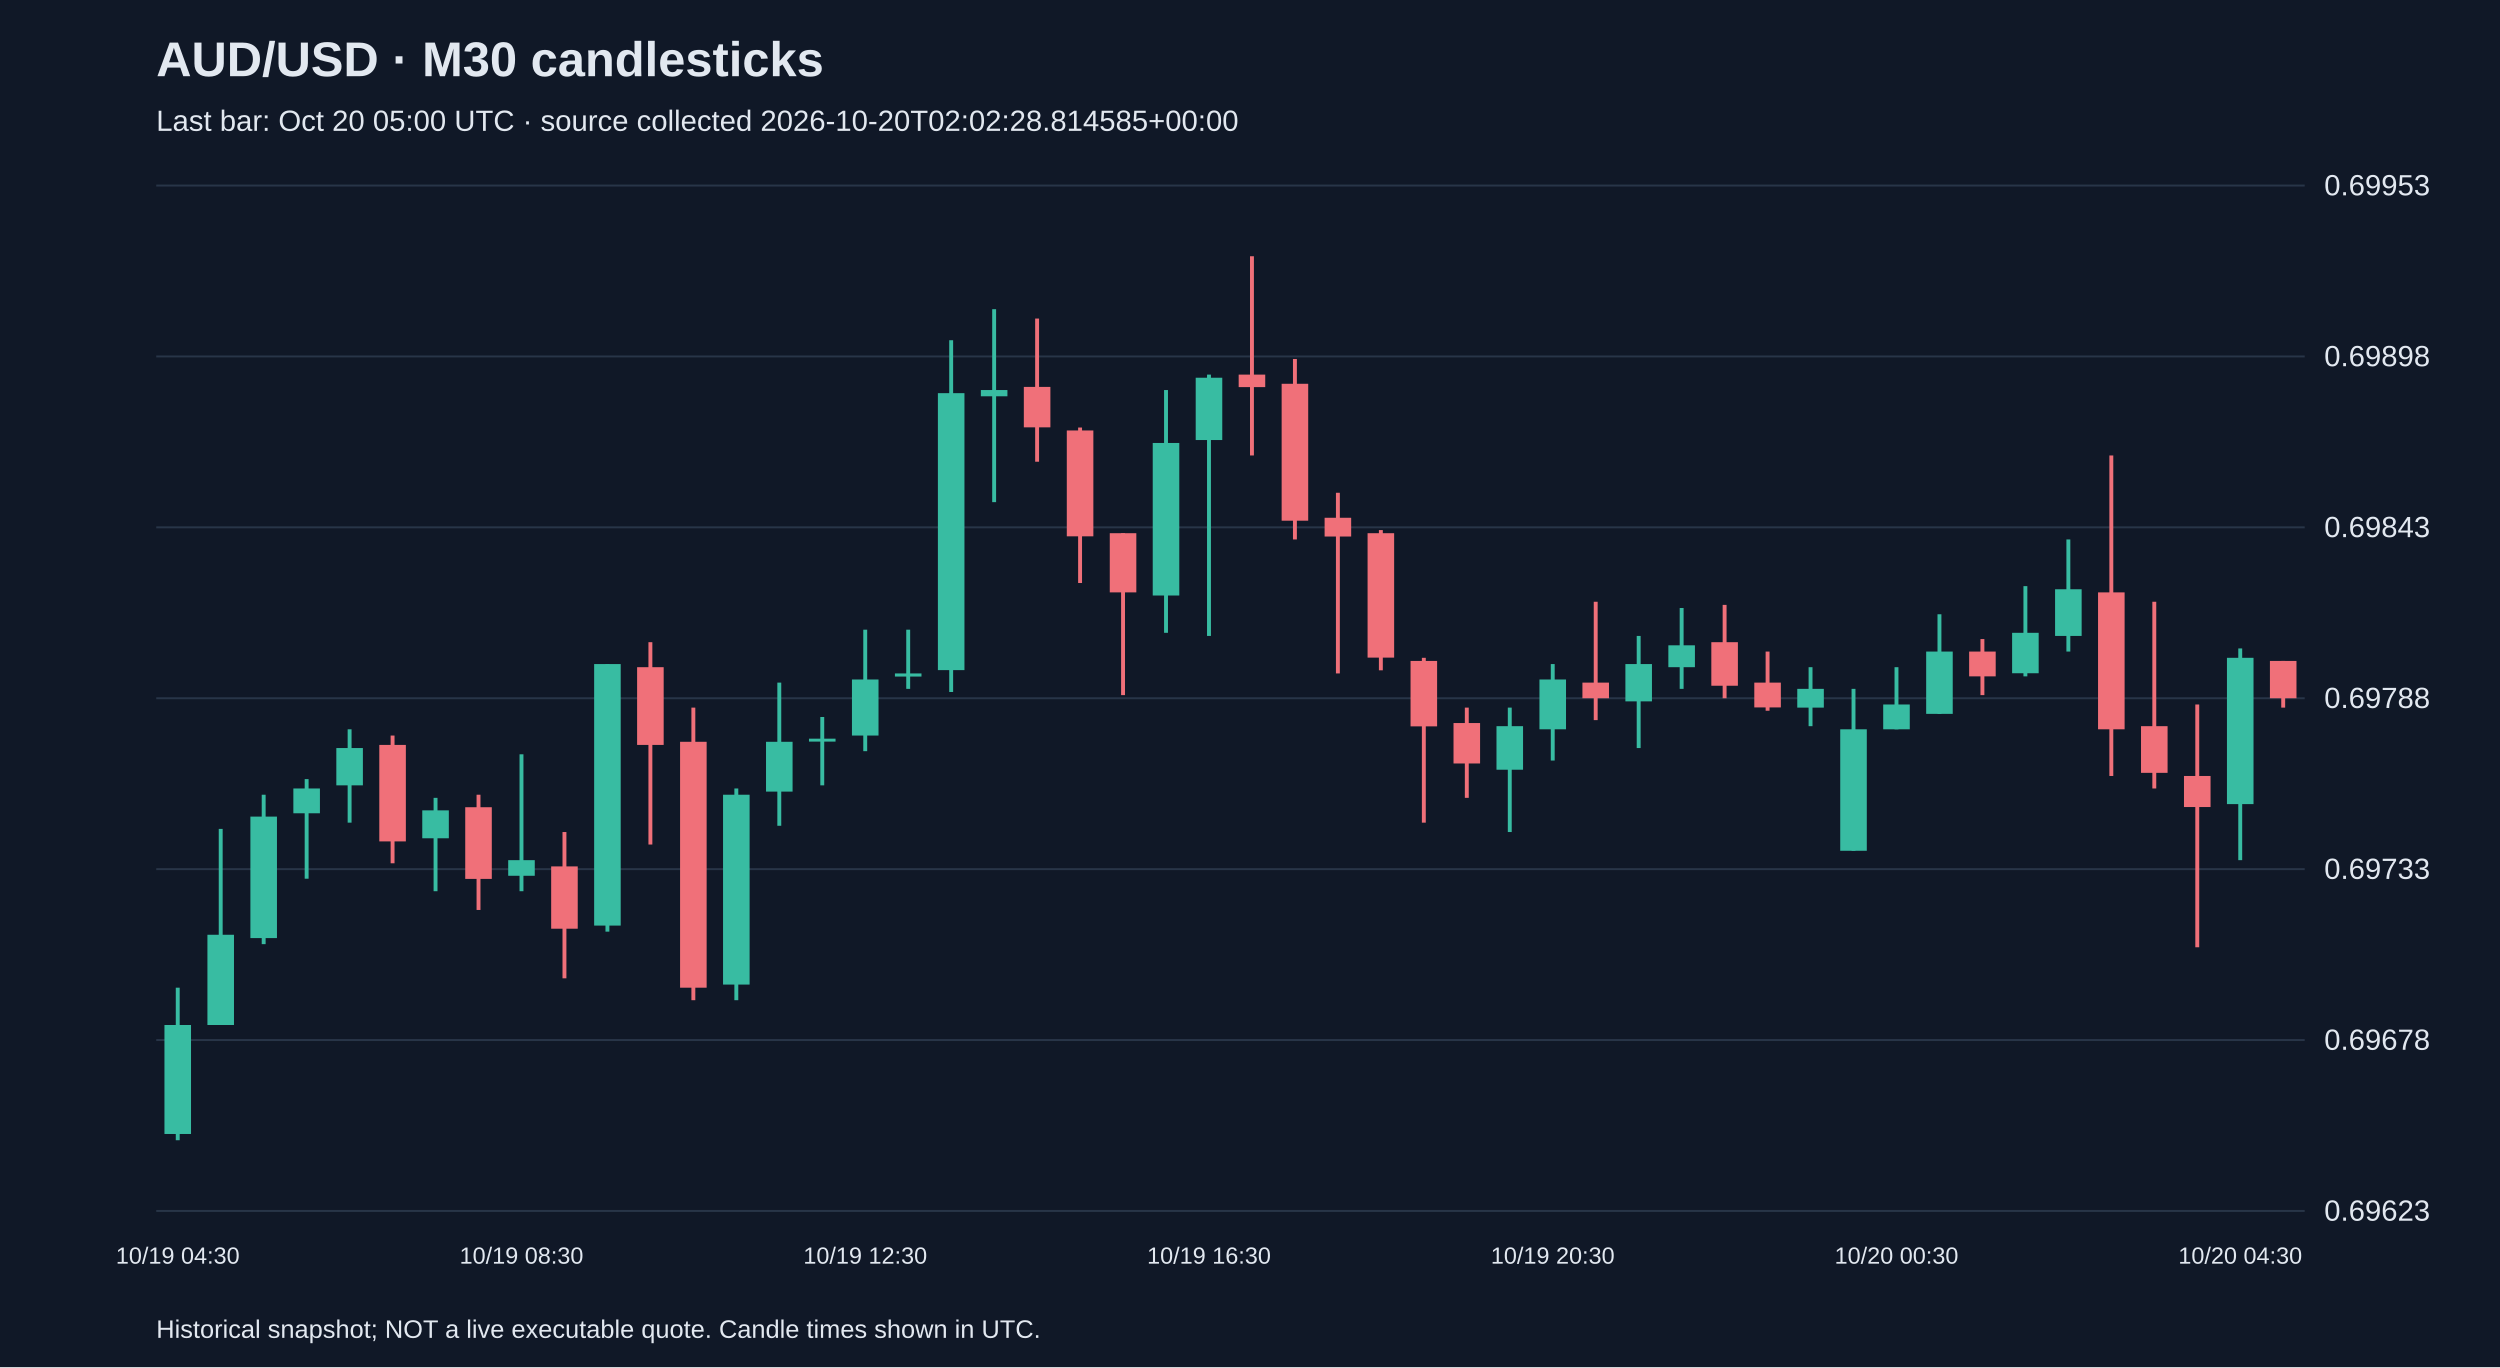
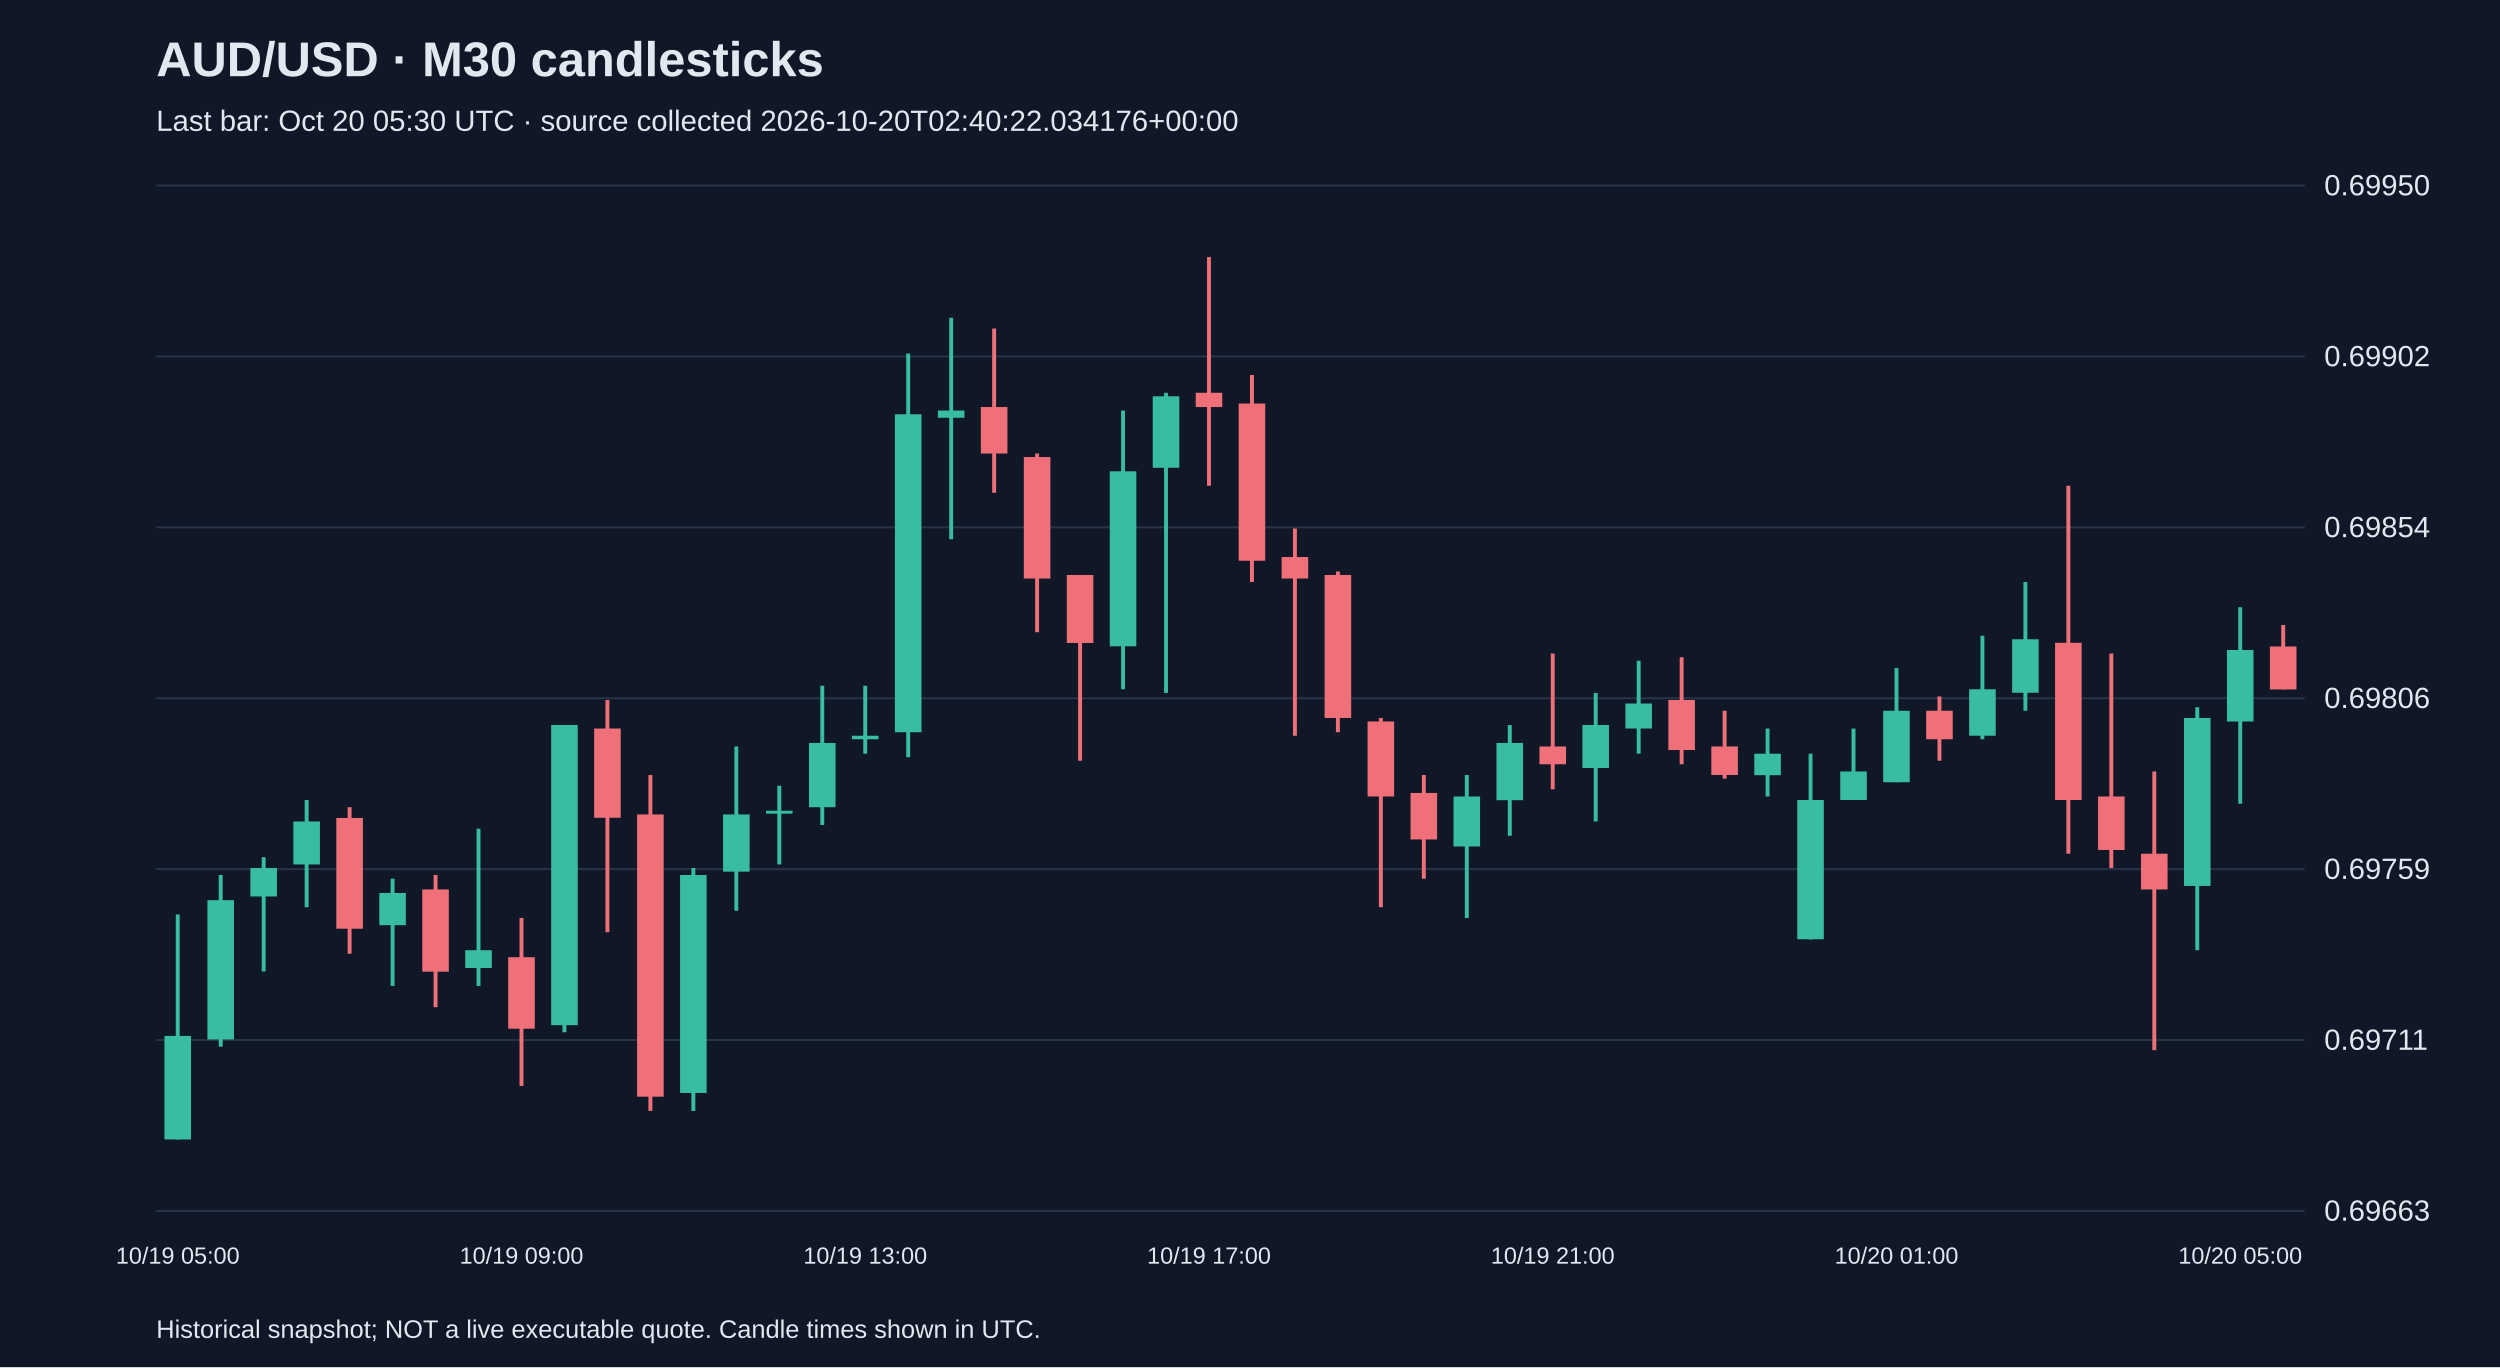
<svg xmlns="http://www.w3.org/2000/svg" viewBox="0 0 1280 700">
  <rect width="100%" height="100%" fill="#101827" />
  <style>text{font-family:Arial,sans-serif;fill:#e2e8f0}</style>
  <text x="80" y="39" font-size="25" font-weight="bold">AUD/USD · M30 candlesticks</text>
-   <text x="80" y="67" font-size="15" fill="#a6b1c5">Last bar: Oct 20 05:00 UTC · source collected 2026-10-20T02:02:28.814585+00:00</text>
+   <text x="80" y="67" font-size="15" fill="#a6b1c5">Last bar: Oct 20 05:30 UTC · source collected 2026-10-20T02:40:22.034176+00:00</text>
  <line x1="80" y1="620.0" x2="1180" y2="620.0" stroke="#283548" />
-   <text x="1190" y="625.0" font-size="15">0.69623</text>
+   <text x="1190" y="625.0" font-size="15">0.69663</text>
  <line x1="80" y1="532.5" x2="1180" y2="532.5" stroke="#283548" />
-   <text x="1190" y="537.5" font-size="15">0.69678</text>
+   <text x="1190" y="537.5" font-size="15">0.69711</text>
  <line x1="80" y1="445.0" x2="1180" y2="445.0" stroke="#283548" />
-   <text x="1190" y="450.0" font-size="15">0.69733</text>
+   <text x="1190" y="450.0" font-size="15">0.69759</text>
  <line x1="80" y1="357.5" x2="1180" y2="357.5" stroke="#283548" />
-   <text x="1190" y="362.5" font-size="15">0.69788</text>
+   <text x="1190" y="362.5" font-size="15">0.69806</text>
  <line x1="80" y1="270.0" x2="1180" y2="270.0" stroke="#283548" />
-   <text x="1190" y="275.0" font-size="15">0.69843</text>
+   <text x="1190" y="275.0" font-size="15">0.69854</text>
  <line x1="80" y1="182.5" x2="1180" y2="182.5" stroke="#283548" />
-   <text x="1190" y="187.5" font-size="15">0.69898</text>
+   <text x="1190" y="187.5" font-size="15">0.69902</text>
  <line x1="80" y1="95.0" x2="1180" y2="95.0" stroke="#283548" />
-   <text x="1190" y="100.0" font-size="15">0.69953</text>
-   <line x1="91.0" y1="505.7" x2="91.0" y2="583.8" stroke="#38bca2" stroke-width="2" />
-   <rect x="84.2" y="524.8" width="13.6" height="55.8" fill="#38bca2" />
-   <text x="91.0" y="647" text-anchor="middle" font-size="12">10/19 04:30</text>
-   <line x1="113.0" y1="424.4" x2="113.0" y2="524.8" stroke="#38bca2" stroke-width="2" />
-   <rect x="106.2" y="478.6" width="13.6" height="46.2" fill="#38bca2" />
-   <line x1="135.0" y1="406.9" x2="135.0" y2="483.4" stroke="#38bca2" stroke-width="2" />
-   <rect x="128.2" y="418.1" width="13.6" height="62.2" fill="#38bca2" />
-   <line x1="157.0" y1="398.9" x2="157.0" y2="449.9" stroke="#38bca2" stroke-width="2" />
-   <rect x="150.2" y="403.7" width="13.6" height="12.7" fill="#38bca2" />
-   <line x1="179.0" y1="373.4" x2="179.0" y2="421.2" stroke="#38bca2" stroke-width="2" />
-   <rect x="172.2" y="383.0" width="13.6" height="19.1" fill="#38bca2" />
-   <line x1="201.0" y1="376.6" x2="201.0" y2="442.0" stroke="#f07079" stroke-width="2" />
-   <rect x="194.2" y="381.4" width="13.6" height="49.4" fill="#f07079" />
-   <line x1="223.0" y1="408.5" x2="223.0" y2="456.3" stroke="#38bca2" stroke-width="2" />
-   <rect x="216.2" y="414.9" width="13.6" height="14.3" fill="#38bca2" />
-   <line x1="245.0" y1="406.9" x2="245.0" y2="465.9" stroke="#f07079" stroke-width="2" />
-   <rect x="238.2" y="413.3" width="13.6" height="36.7" fill="#f07079" />
-   <line x1="267.0" y1="386.2" x2="267.0" y2="456.3" stroke="#38bca2" stroke-width="2" />
-   <rect x="260.2" y="440.4" width="13.6" height="8.0" fill="#38bca2" />
-   <text x="267.0" y="647" text-anchor="middle" font-size="12">10/19 08:30</text>
-   <line x1="289.0" y1="426.0" x2="289.0" y2="500.9" stroke="#f07079" stroke-width="2" />
-   <rect x="282.2" y="443.6" width="13.6" height="31.9" fill="#f07079" />
-   <line x1="311.0" y1="340.0" x2="311.0" y2="477.0" stroke="#38bca2" stroke-width="2" />
-   <rect x="304.2" y="340.0" width="13.6" height="133.9" fill="#38bca2" />
-   <line x1="333.0" y1="328.8" x2="333.0" y2="432.4" stroke="#f07079" stroke-width="2" />
-   <rect x="326.2" y="341.6" width="13.6" height="39.8" fill="#f07079" />
-   <line x1="355.0" y1="362.3" x2="355.0" y2="512.1" stroke="#f07079" stroke-width="2" />
-   <rect x="348.2" y="379.8" width="13.6" height="125.9" fill="#f07079" />
-   <line x1="377.0" y1="403.7" x2="377.0" y2="512.1" stroke="#38bca2" stroke-width="2" />
-   <rect x="370.2" y="406.9" width="13.6" height="97.2" fill="#38bca2" />
-   <line x1="399.0" y1="349.5" x2="399.0" y2="422.8" stroke="#38bca2" stroke-width="2" />
-   <rect x="392.2" y="379.8" width="13.6" height="25.5" fill="#38bca2" />
-   <line x1="421.0" y1="367.1" x2="421.0" y2="402.1" stroke="#38bca2" stroke-width="2" />
-   <rect x="414.2" y="378.2" width="13.6" height="1.5" fill="#38bca2" />
-   <line x1="443.0" y1="322.4" x2="443.0" y2="384.6" stroke="#38bca2" stroke-width="2" />
-   <rect x="436.2" y="347.9" width="13.6" height="28.7" fill="#38bca2" />
-   <text x="443.0" y="647" text-anchor="middle" font-size="12">10/19 12:30</text>
-   <line x1="465.0" y1="322.4" x2="465.0" y2="352.7" stroke="#38bca2" stroke-width="2" />
-   <rect x="458.2" y="344.8" width="13.6" height="1.6" fill="#38bca2" />
-   <line x1="487.0" y1="174.2" x2="487.0" y2="354.3" stroke="#38bca2" stroke-width="2" />
-   <rect x="480.2" y="201.3" width="13.6" height="141.8" fill="#38bca2" />
-   <line x1="509.0" y1="158.3" x2="509.0" y2="257.1" stroke="#38bca2" stroke-width="2" />
-   <rect x="502.2" y="199.7" width="13.6" height="3.2" fill="#38bca2" />
-   <line x1="531.0" y1="163.1" x2="531.0" y2="236.4" stroke="#f07079" stroke-width="2" />
-   <rect x="524.2" y="198.1" width="13.6" height="20.7" fill="#f07079" />
-   <line x1="553.0" y1="218.9" x2="553.0" y2="298.5" stroke="#f07079" stroke-width="2" />
-   <rect x="546.2" y="220.4" width="13.6" height="54.2" fill="#f07079" />
-   <line x1="575.0" y1="273.0" x2="575.0" y2="355.9" stroke="#f07079" stroke-width="2" />
-   <rect x="568.2" y="273.0" width="13.6" height="30.3" fill="#f07079" />
-   <line x1="597.0" y1="199.7" x2="597.0" y2="324.0" stroke="#38bca2" stroke-width="2" />
-   <rect x="590.2" y="226.8" width="13.6" height="78.1" fill="#38bca2" />
-   <line x1="619.0" y1="191.8" x2="619.0" y2="325.6" stroke="#38bca2" stroke-width="2" />
-   <rect x="612.2" y="193.4" width="13.6" height="31.9" fill="#38bca2" />
-   <text x="619.0" y="647" text-anchor="middle" font-size="12">10/19 16:30</text>
-   <line x1="641.0" y1="131.2" x2="641.0" y2="233.2" stroke="#f07079" stroke-width="2" />
-   <rect x="634.2" y="191.8" width="13.6" height="6.4" fill="#f07079" />
-   <line x1="663.0" y1="183.8" x2="663.0" y2="276.2" stroke="#f07079" stroke-width="2" />
-   <rect x="656.2" y="196.5" width="13.6" height="70.1" fill="#f07079" />
-   <line x1="685.0" y1="252.3" x2="685.0" y2="344.8" stroke="#f07079" stroke-width="2" />
-   <rect x="678.2" y="265.1" width="13.6" height="9.6" fill="#f07079" />
-   <line x1="707.0" y1="271.4" x2="707.0" y2="343.2" stroke="#f07079" stroke-width="2" />
-   <rect x="700.2" y="273.0" width="13.6" height="63.7" fill="#f07079" />
-   <line x1="729.0" y1="336.8" x2="729.0" y2="421.2" stroke="#f07079" stroke-width="2" />
-   <rect x="722.2" y="338.4" width="13.6" height="33.5" fill="#f07079" />
-   <line x1="751.0" y1="362.3" x2="751.0" y2="408.5" stroke="#f07079" stroke-width="2" />
-   <rect x="744.2" y="370.2" width="13.6" height="20.7" fill="#f07079" />
-   <line x1="773.0" y1="362.3" x2="773.0" y2="426.0" stroke="#38bca2" stroke-width="2" />
-   <rect x="766.2" y="371.8" width="13.6" height="22.3" fill="#38bca2" />
-   <line x1="795.0" y1="340.0" x2="795.0" y2="389.4" stroke="#38bca2" stroke-width="2" />
-   <rect x="788.2" y="347.9" width="13.6" height="25.5" fill="#38bca2" />
-   <text x="795.0" y="647" text-anchor="middle" font-size="12">10/19 20:30</text>
-   <line x1="817.0" y1="308.1" x2="817.0" y2="368.7" stroke="#f07079" stroke-width="2" />
-   <rect x="810.2" y="349.5" width="13.6" height="8.0" fill="#f07079" />
-   <line x1="839.0" y1="325.6" x2="839.0" y2="383.0" stroke="#38bca2" stroke-width="2" />
-   <rect x="832.2" y="340.0" width="13.6" height="19.1" fill="#38bca2" />
-   <line x1="861.0" y1="311.3" x2="861.0" y2="352.7" stroke="#38bca2" stroke-width="2" />
-   <rect x="854.2" y="330.4" width="13.6" height="11.2" fill="#38bca2" />
-   <line x1="883.0" y1="309.7" x2="883.0" y2="357.5" stroke="#f07079" stroke-width="2" />
-   <rect x="876.2" y="328.8" width="13.6" height="22.3" fill="#f07079" />
-   <line x1="905.0" y1="333.6" x2="905.0" y2="363.9" stroke="#f07079" stroke-width="2" />
-   <rect x="898.2" y="349.5" width="13.6" height="12.7" fill="#f07079" />
-   <line x1="927.0" y1="341.6" x2="927.0" y2="371.8" stroke="#38bca2" stroke-width="2" />
-   <rect x="920.2" y="352.7" width="13.6" height="9.6" fill="#38bca2" />
-   <line x1="949.0" y1="352.7" x2="949.0" y2="435.6" stroke="#38bca2" stroke-width="2" />
-   <rect x="942.2" y="373.4" width="13.6" height="62.2" fill="#38bca2" />
-   <line x1="971.0" y1="341.6" x2="971.0" y2="373.4" stroke="#38bca2" stroke-width="2" />
-   <rect x="964.2" y="360.7" width="13.6" height="12.7" fill="#38bca2" />
-   <text x="971.0" y="647" text-anchor="middle" font-size="12">10/20 00:30</text>
-   <line x1="993.0" y1="314.5" x2="993.0" y2="365.5" stroke="#38bca2" stroke-width="2" />
-   <rect x="986.2" y="333.6" width="13.6" height="31.9" fill="#38bca2" />
-   <line x1="1015.0" y1="327.2" x2="1015.0" y2="355.9" stroke="#f07079" stroke-width="2" />
-   <rect x="1008.2" y="333.6" width="13.6" height="12.7" fill="#f07079" />
-   <line x1="1037.0" y1="300.1" x2="1037.0" y2="346.3" stroke="#38bca2" stroke-width="2" />
-   <rect x="1030.2" y="324.0" width="13.6" height="20.7" fill="#38bca2" />
-   <line x1="1059.0" y1="276.2" x2="1059.0" y2="333.6" stroke="#38bca2" stroke-width="2" />
-   <rect x="1052.2" y="301.7" width="13.6" height="23.9" fill="#38bca2" />
-   <line x1="1081.0" y1="233.2" x2="1081.0" y2="397.3" stroke="#f07079" stroke-width="2" />
-   <rect x="1074.2" y="303.3" width="13.6" height="70.1" fill="#f07079" />
-   <line x1="1103.0" y1="308.1" x2="1103.0" y2="403.7" stroke="#f07079" stroke-width="2" />
-   <rect x="1096.2" y="371.8" width="13.6" height="23.9" fill="#f07079" />
-   <line x1="1125.0" y1="360.7" x2="1125.0" y2="485.0" stroke="#f07079" stroke-width="2" />
-   <rect x="1118.2" y="397.3" width="13.6" height="15.9" fill="#f07079" />
-   <line x1="1147.0" y1="332.0" x2="1147.0" y2="440.4" stroke="#38bca2" stroke-width="2" />
-   <rect x="1140.2" y="336.8" width="13.6" height="74.9" fill="#38bca2" />
-   <text x="1147.0" y="647" text-anchor="middle" font-size="12">10/20 04:30</text>
-   <line x1="1169.0" y1="338.4" x2="1169.0" y2="362.3" stroke="#f07079" stroke-width="2" />
-   <rect x="1162.2" y="338.4" width="13.6" height="19.1" fill="#f07079" />
+   <text x="1190" y="100.0" font-size="15">0.69950</text>
+   <line x1="91.0" y1="468.2" x2="91.0" y2="583.4" stroke="#38bca2" stroke-width="2" />
+   <rect x="84.2" y="530.4" width="13.6" height="53.0" fill="#38bca2" />
+   <text x="91.0" y="647" text-anchor="middle" font-size="12">10/19 05:00</text>
+   <line x1="113.0" y1="448.0" x2="113.0" y2="535.9" stroke="#38bca2" stroke-width="2" />
+   <rect x="106.2" y="460.9" width="13.6" height="71.3" fill="#38bca2" />
+   <line x1="135.0" y1="438.9" x2="135.0" y2="497.4" stroke="#38bca2" stroke-width="2" />
+   <rect x="128.2" y="444.4" width="13.6" height="14.6" fill="#38bca2" />
+   <line x1="157.0" y1="409.6" x2="157.0" y2="464.5" stroke="#38bca2" stroke-width="2" />
+   <rect x="150.2" y="420.6" width="13.6" height="22.0" fill="#38bca2" />
+   <line x1="179.0" y1="413.3" x2="179.0" y2="488.3" stroke="#f07079" stroke-width="2" />
+   <rect x="172.2" y="418.8" width="13.6" height="56.7" fill="#f07079" />
+   <line x1="201.0" y1="449.9" x2="201.0" y2="504.8" stroke="#38bca2" stroke-width="2" />
+   <rect x="194.2" y="457.2" width="13.6" height="16.5" fill="#38bca2" />
+   <line x1="223.0" y1="448.0" x2="223.0" y2="515.7" stroke="#f07079" stroke-width="2" />
+   <rect x="216.2" y="455.4" width="13.6" height="42.1" fill="#f07079" />
+   <line x1="245.0" y1="424.3" x2="245.0" y2="504.8" stroke="#38bca2" stroke-width="2" />
+   <rect x="238.2" y="486.5" width="13.6" height="9.1" fill="#38bca2" />
+   <line x1="267.0" y1="470.0" x2="267.0" y2="556.0" stroke="#f07079" stroke-width="2" />
+   <rect x="260.2" y="490.1" width="13.6" height="36.6" fill="#f07079" />
+   <text x="267.0" y="647" text-anchor="middle" font-size="12">10/19 09:00</text>
+   <line x1="289.0" y1="371.2" x2="289.0" y2="528.5" stroke="#38bca2" stroke-width="2" />
+   <rect x="282.2" y="371.2" width="13.6" height="153.7" fill="#38bca2" />
+   <line x1="311.0" y1="358.4" x2="311.0" y2="477.3" stroke="#f07079" stroke-width="2" />
+   <rect x="304.2" y="373.0" width="13.6" height="45.7" fill="#f07079" />
+   <line x1="333.0" y1="396.8" x2="333.0" y2="568.8" stroke="#f07079" stroke-width="2" />
+   <rect x="326.2" y="417.0" width="13.6" height="144.5" fill="#f07079" />
+   <line x1="355.0" y1="444.4" x2="355.0" y2="568.8" stroke="#38bca2" stroke-width="2" />
+   <rect x="348.2" y="448.0" width="13.6" height="111.6" fill="#38bca2" />
+   <line x1="377.0" y1="382.2" x2="377.0" y2="466.3" stroke="#38bca2" stroke-width="2" />
+   <rect x="370.2" y="417.0" width="13.6" height="29.3" fill="#38bca2" />
+   <line x1="399.0" y1="402.3" x2="399.0" y2="442.6" stroke="#38bca2" stroke-width="2" />
+   <rect x="392.2" y="415.1" width="13.6" height="1.5" fill="#38bca2" />
+   <line x1="421.0" y1="351.1" x2="421.0" y2="422.4" stroke="#38bca2" stroke-width="2" />
+   <rect x="414.2" y="380.4" width="13.6" height="32.9" fill="#38bca2" />
+   <line x1="443.0" y1="351.1" x2="443.0" y2="385.9" stroke="#38bca2" stroke-width="2" />
+   <rect x="436.2" y="376.7" width="13.6" height="1.8" fill="#38bca2" />
+   <text x="443.0" y="647" text-anchor="middle" font-size="12">10/19 13:00</text>
+   <line x1="465.0" y1="181.0" x2="465.0" y2="387.7" stroke="#38bca2" stroke-width="2" />
+   <rect x="458.2" y="212.1" width="13.6" height="162.8" fill="#38bca2" />
+   <line x1="487.0" y1="162.7" x2="487.0" y2="276.1" stroke="#38bca2" stroke-width="2" />
+   <rect x="480.2" y="210.2" width="13.6" height="3.7" fill="#38bca2" />
+   <line x1="509.0" y1="168.2" x2="509.0" y2="252.3" stroke="#f07079" stroke-width="2" />
+   <rect x="502.2" y="208.4" width="13.6" height="23.8" fill="#f07079" />
+   <line x1="531.0" y1="232.2" x2="531.0" y2="323.7" stroke="#f07079" stroke-width="2" />
+   <rect x="524.2" y="234.0" width="13.6" height="62.2" fill="#f07079" />
+   <line x1="553.0" y1="294.4" x2="553.0" y2="389.5" stroke="#f07079" stroke-width="2" />
+   <rect x="546.2" y="294.4" width="13.6" height="34.8" fill="#f07079" />
+   <line x1="575.0" y1="210.2" x2="575.0" y2="352.9" stroke="#38bca2" stroke-width="2" />
+   <rect x="568.2" y="241.3" width="13.6" height="89.6" fill="#38bca2" />
+   <line x1="597.0" y1="201.1" x2="597.0" y2="354.8" stroke="#38bca2" stroke-width="2" />
+   <rect x="590.2" y="202.9" width="13.6" height="36.6" fill="#38bca2" />
+   <line x1="619.0" y1="131.6" x2="619.0" y2="248.7" stroke="#f07079" stroke-width="2" />
+   <rect x="612.2" y="201.1" width="13.6" height="7.3" fill="#f07079" />
+   <text x="619.0" y="647" text-anchor="middle" font-size="12">10/19 17:00</text>
+   <line x1="641.0" y1="192.0" x2="641.0" y2="298.0" stroke="#f07079" stroke-width="2" />
+   <rect x="634.2" y="206.6" width="13.6" height="80.5" fill="#f07079" />
+   <line x1="663.0" y1="270.6" x2="663.0" y2="376.7" stroke="#f07079" stroke-width="2" />
+   <rect x="656.2" y="285.2" width="13.6" height="11.0" fill="#f07079" />
+   <line x1="685.0" y1="292.6" x2="685.0" y2="374.9" stroke="#f07079" stroke-width="2" />
+   <rect x="678.2" y="294.4" width="13.6" height="73.2" fill="#f07079" />
+   <line x1="707.0" y1="367.6" x2="707.0" y2="464.5" stroke="#f07079" stroke-width="2" />
+   <rect x="700.2" y="369.4" width="13.6" height="38.4" fill="#f07079" />
+   <line x1="729.0" y1="396.8" x2="729.0" y2="449.9" stroke="#f07079" stroke-width="2" />
+   <rect x="722.2" y="406.0" width="13.6" height="23.8" fill="#f07079" />
+   <line x1="751.0" y1="396.8" x2="751.0" y2="470.0" stroke="#38bca2" stroke-width="2" />
+   <rect x="744.2" y="407.8" width="13.6" height="25.6" fill="#38bca2" />
+   <line x1="773.0" y1="371.2" x2="773.0" y2="427.9" stroke="#38bca2" stroke-width="2" />
+   <rect x="766.2" y="380.4" width="13.6" height="29.3" fill="#38bca2" />
+   <line x1="795.0" y1="334.6" x2="795.0" y2="404.1" stroke="#f07079" stroke-width="2" />
+   <rect x="788.2" y="382.2" width="13.6" height="9.1" fill="#f07079" />
+   <text x="795.0" y="647" text-anchor="middle" font-size="12">10/19 21:00</text>
+   <line x1="817.0" y1="354.8" x2="817.0" y2="420.6" stroke="#38bca2" stroke-width="2" />
+   <rect x="810.2" y="371.2" width="13.6" height="22.0" fill="#38bca2" />
+   <line x1="839.0" y1="338.3" x2="839.0" y2="385.9" stroke="#38bca2" stroke-width="2" />
+   <rect x="832.2" y="360.2" width="13.6" height="12.8" fill="#38bca2" />
+   <line x1="861.0" y1="336.5" x2="861.0" y2="391.3" stroke="#f07079" stroke-width="2" />
+   <rect x="854.2" y="358.4" width="13.6" height="25.6" fill="#f07079" />
+   <line x1="883.0" y1="363.9" x2="883.0" y2="398.7" stroke="#f07079" stroke-width="2" />
+   <rect x="876.2" y="382.2" width="13.6" height="14.6" fill="#f07079" />
+   <line x1="905.0" y1="373.0" x2="905.0" y2="407.8" stroke="#38bca2" stroke-width="2" />
+   <rect x="898.2" y="385.9" width="13.6" height="11.0" fill="#38bca2" />
+   <line x1="927.0" y1="385.9" x2="927.0" y2="481.0" stroke="#38bca2" stroke-width="2" />
+   <rect x="920.2" y="409.6" width="13.6" height="71.3" fill="#38bca2" />
+   <line x1="949.0" y1="373.0" x2="949.0" y2="409.6" stroke="#38bca2" stroke-width="2" />
+   <rect x="942.2" y="395.0" width="13.6" height="14.6" fill="#38bca2" />
+   <line x1="971.0" y1="342.0" x2="971.0" y2="400.5" stroke="#38bca2" stroke-width="2" />
+   <rect x="964.2" y="363.9" width="13.6" height="36.6" fill="#38bca2" />
+   <text x="971.0" y="647" text-anchor="middle" font-size="12">10/20 01:00</text>
+   <line x1="993.0" y1="356.6" x2="993.0" y2="389.5" stroke="#f07079" stroke-width="2" />
+   <rect x="986.2" y="363.9" width="13.6" height="14.6" fill="#f07079" />
+   <line x1="1015.0" y1="325.5" x2="1015.0" y2="378.5" stroke="#38bca2" stroke-width="2" />
+   <rect x="1008.2" y="352.9" width="13.6" height="23.8" fill="#38bca2" />
+   <line x1="1037.0" y1="298.0" x2="1037.0" y2="363.9" stroke="#38bca2" stroke-width="2" />
+   <rect x="1030.2" y="327.3" width="13.6" height="27.4" fill="#38bca2" />
+   <line x1="1059.0" y1="248.7" x2="1059.0" y2="437.1" stroke="#f07079" stroke-width="2" />
+   <rect x="1052.2" y="329.1" width="13.6" height="80.5" fill="#f07079" />
+   <line x1="1081.0" y1="334.6" x2="1081.0" y2="444.4" stroke="#f07079" stroke-width="2" />
+   <rect x="1074.2" y="407.8" width="13.6" height="27.4" fill="#f07079" />
+   <line x1="1103.0" y1="395.0" x2="1103.0" y2="537.7" stroke="#f07079" stroke-width="2" />
+   <rect x="1096.2" y="437.1" width="13.6" height="18.3" fill="#f07079" />
+   <line x1="1125.0" y1="362.1" x2="1125.0" y2="486.5" stroke="#38bca2" stroke-width="2" />
+   <rect x="1118.2" y="367.6" width="13.6" height="86.0" fill="#38bca2" />
+   <line x1="1147.0" y1="310.9" x2="1147.0" y2="411.5" stroke="#38bca2" stroke-width="2" />
+   <rect x="1140.2" y="332.8" width="13.6" height="36.6" fill="#38bca2" />
+   <text x="1147.0" y="647" text-anchor="middle" font-size="12">10/20 05:00</text>
+   <line x1="1169.0" y1="320.0" x2="1169.0" y2="352.9" stroke="#f07079" stroke-width="2" />
+   <rect x="1162.2" y="331.0" width="13.6" height="22.0" fill="#f07079" />
  <text x="80" y="685" font-size="13">Historical snapshot; NOT a live executable quote. Candle times shown in UTC.</text>
</svg>
